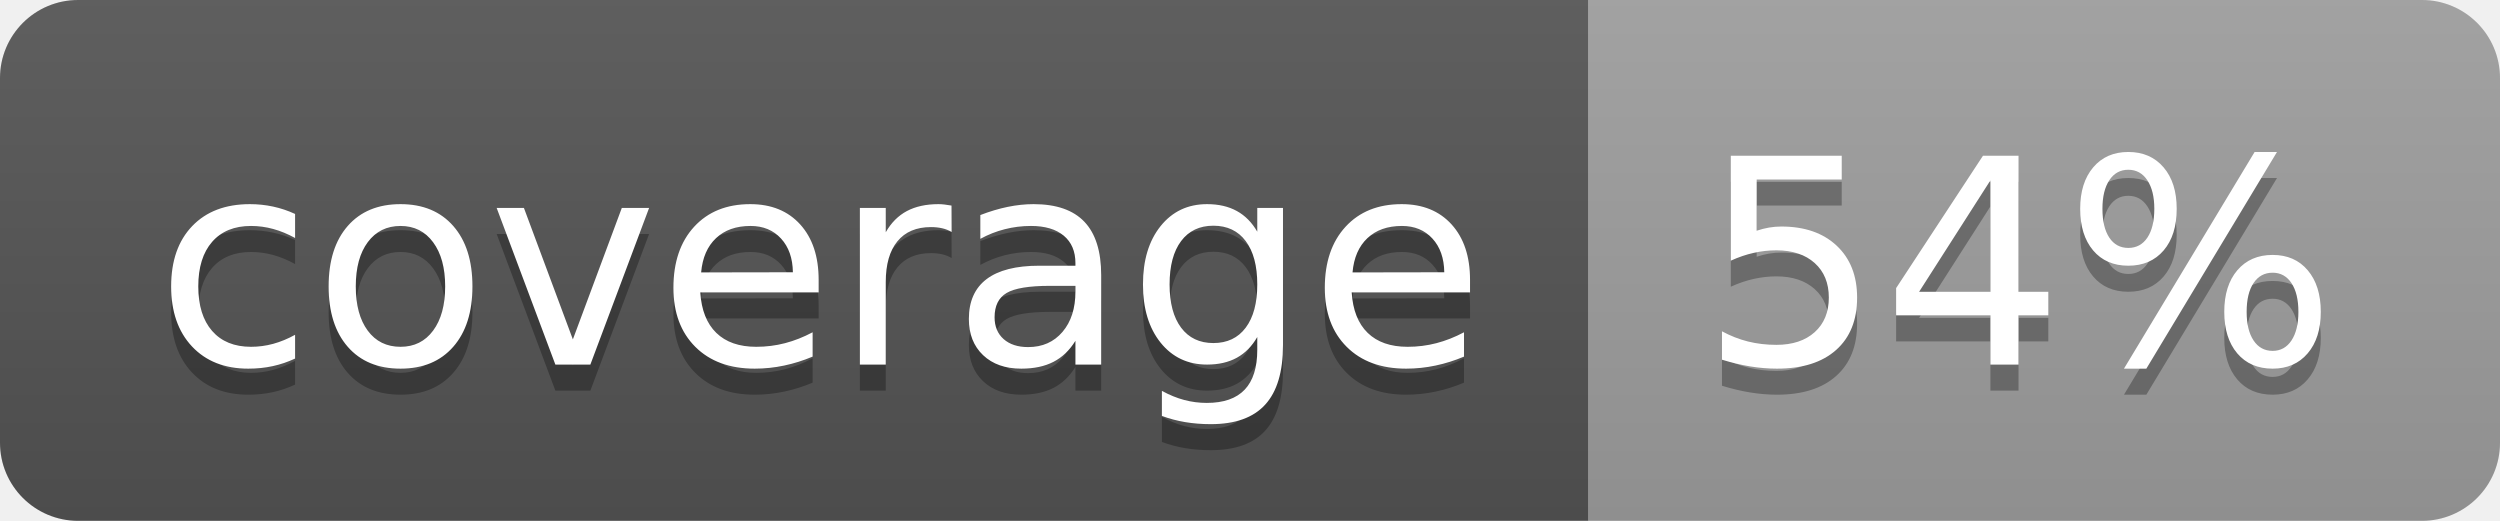
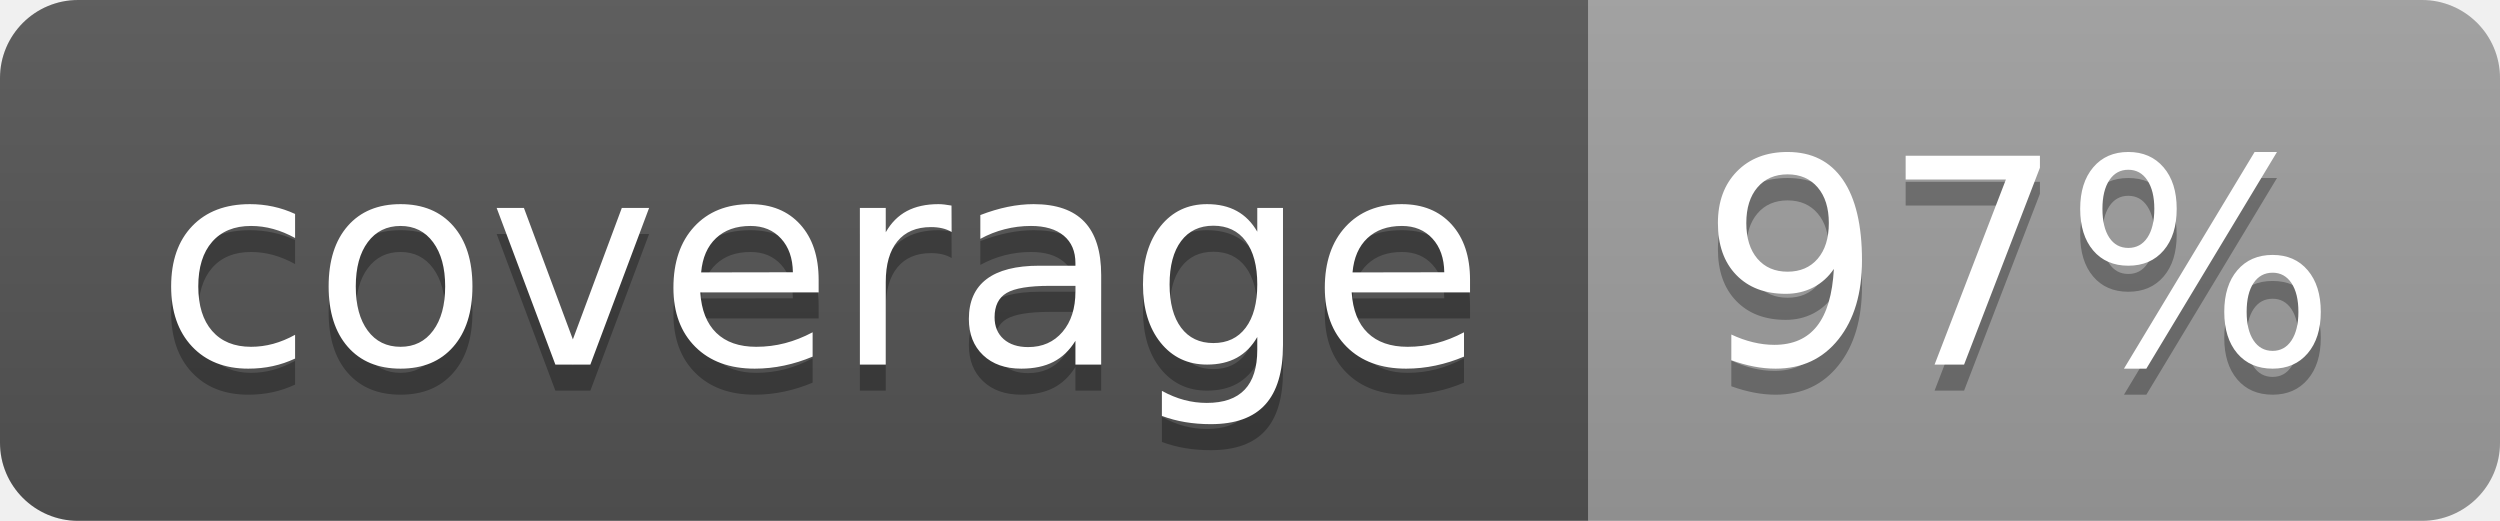
<svg xmlns="http://www.w3.org/2000/svg" width="96" height="20">
  <linearGradient id="b" x2="0" y2="100%">
    <stop offset="0" stop-color="#bbb" stop-opacity=".1" />
    <stop offset="1" stop-opacity=".1" />
  </linearGradient>
  <clipPath id="a">
    <rect width="96" height="20" rx="3" fill="#fff" />
  </clipPath>
  <g clip-path="url(#a)">
    <path fill="#555" d="M0 0h61v20H0z" />
    <path fill="#9F9F9F" d="M61 0h35v20H61z" />
    <path fill="url(#b)" d="M0 0h96v20H0z" />
  </g>
  <g fill="#fff" text-anchor="middle" font-family="DejaVu Sans,Verdana,Geneva,sans-serif" font-size="110">
    <text x="315" y="150" fill="#010101" fill-opacity=".3" transform="scale(.1)" textLength="510">coverage</text>
    <text x="315" y="140" transform="scale(.1)" textLength="510">coverage</text>
-     <text x="775" y="150" fill="#010101" fill-opacity=".3" transform="scale(.1)" textLength="250">54%</text>
-     <text x="775" y="140" transform="scale(.1)" textLength="250">54%</text>
+     <text x="775" y="150" fill="#010101" fill-opacity=".3" transform="scale(.1)" textLength="250">97%</text>
+     <text x="775" y="140" transform="scale(.1)" textLength="250">97%</text>
  </g>
</svg>
